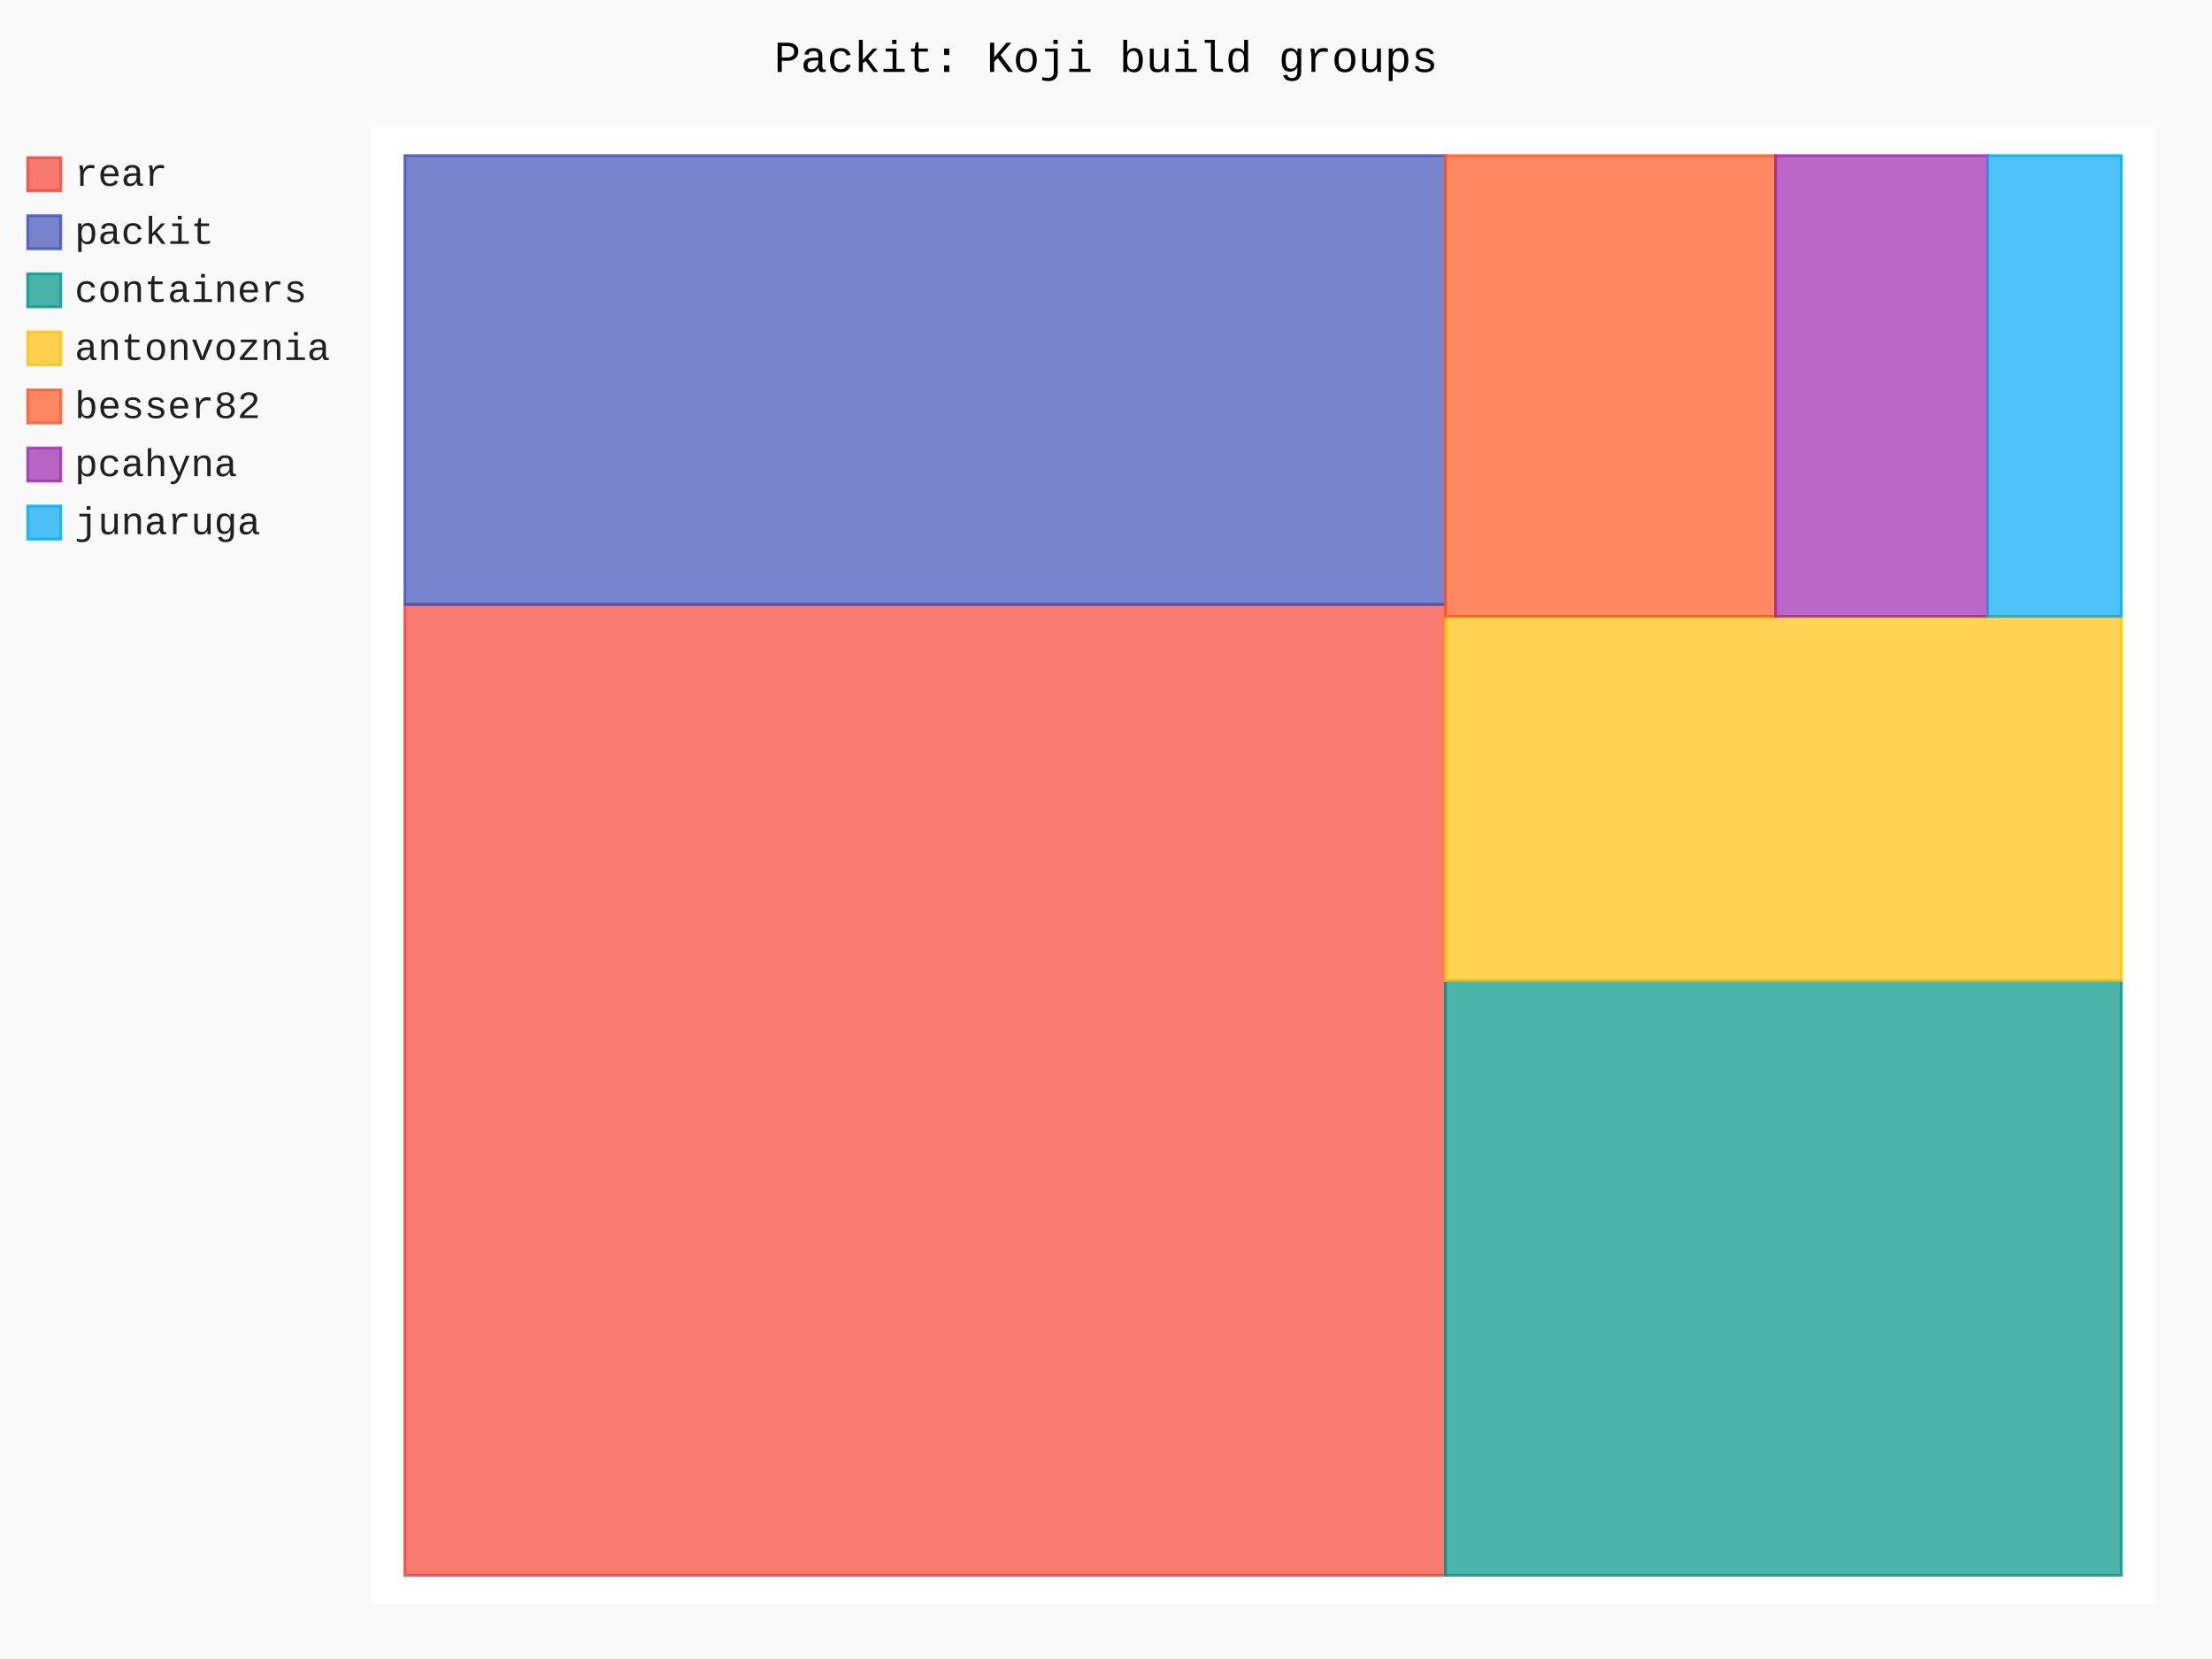
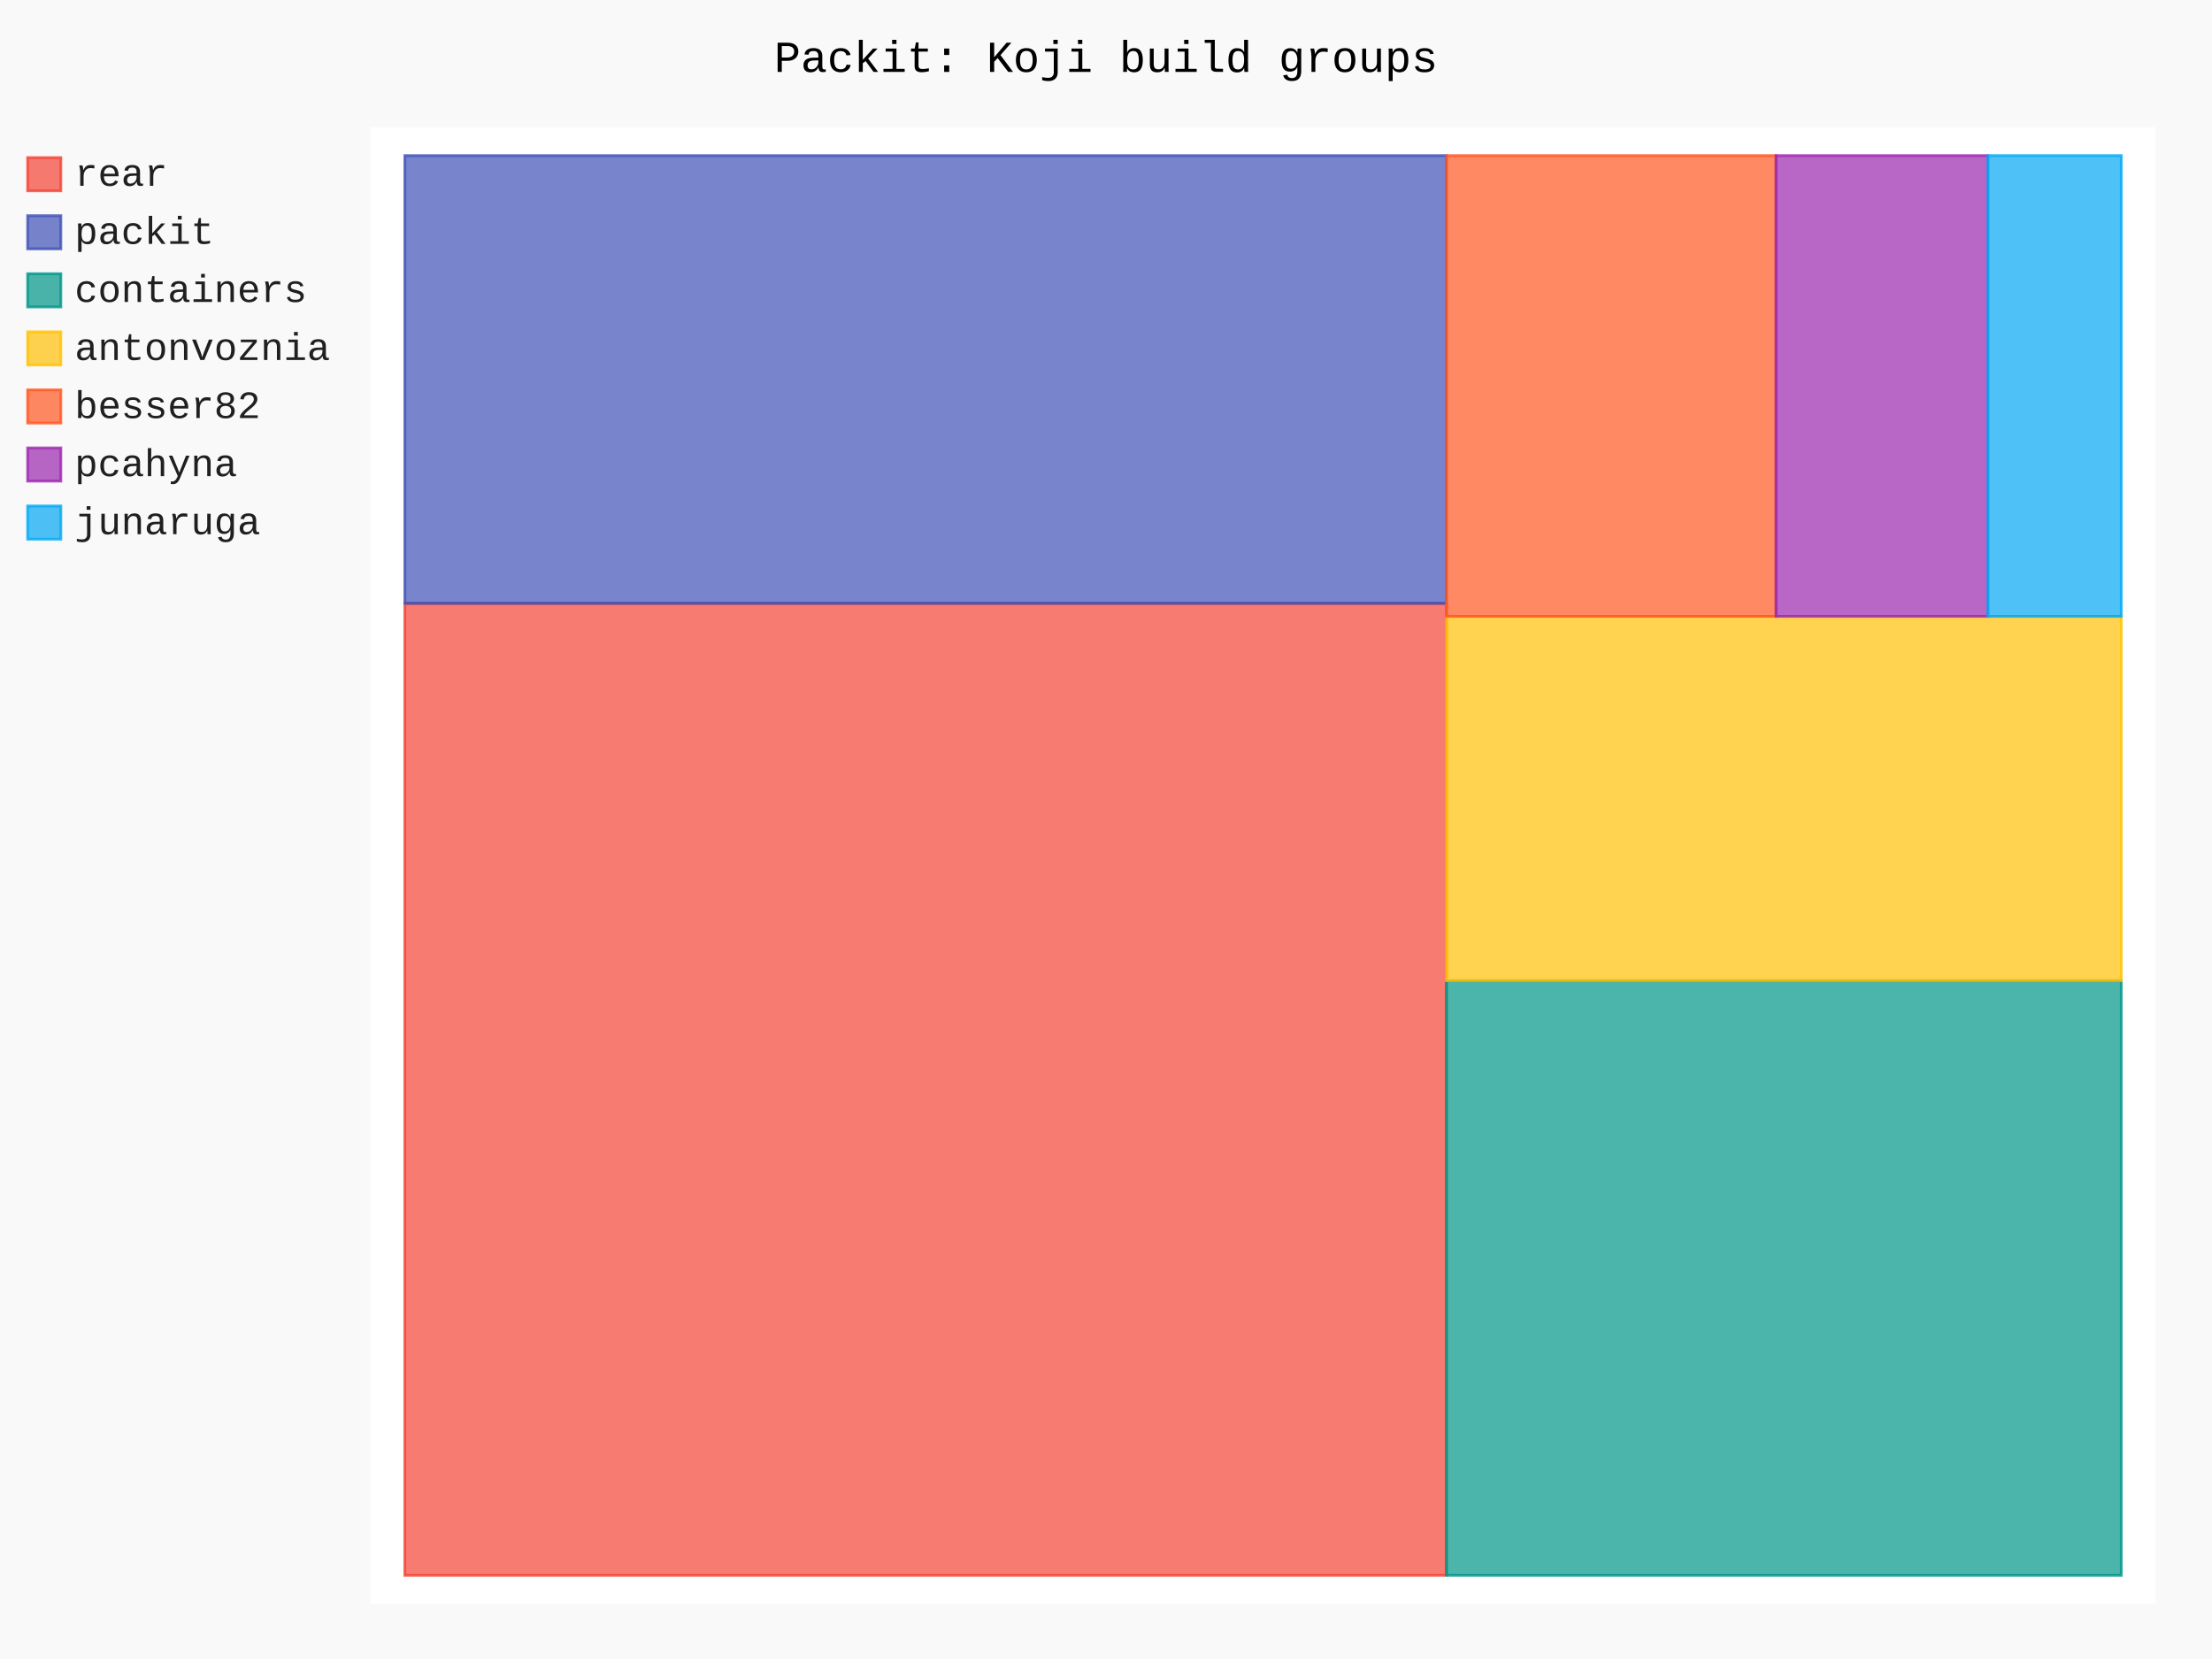
- <svg xmlns="http://www.w3.org/2000/svg" id="chart-c33041a8-9946-43bf-ad21-648b1766c27e" class="pygal-chart" viewBox="0 0 800 600">
+ <svg xmlns="http://www.w3.org/2000/svg" id="chart-6664e4b7-a970-45fe-ae80-b6fc6f57de0c" class="pygal-chart" viewBox="0 0 800 600">
  <defs>
-     <style type="text/css">#chart-c33041a8-9946-43bf-ad21-648b1766c27e{-webkit-user-select:none;-webkit-font-smoothing:antialiased;font-family:Consolas,"Liberation Mono",Menlo,Courier,monospace}#chart-c33041a8-9946-43bf-ad21-648b1766c27e .title{font-family:Consolas,"Liberation Mono",Menlo,Courier,monospace;font-size:16px}#chart-c33041a8-9946-43bf-ad21-648b1766c27e .legends .legend text{font-family:Consolas,"Liberation Mono",Menlo,Courier,monospace;font-size:14px}#chart-c33041a8-9946-43bf-ad21-648b1766c27e .axis text{font-family:Consolas,"Liberation Mono",Menlo,Courier,monospace;font-size:10px}#chart-c33041a8-9946-43bf-ad21-648b1766c27e .axis text.major{font-family:Consolas,"Liberation Mono",Menlo,Courier,monospace;font-size:10px}#chart-c33041a8-9946-43bf-ad21-648b1766c27e .text-overlay text.value{font-family:Consolas,"Liberation Mono",Menlo,Courier,monospace;font-size:16px}#chart-c33041a8-9946-43bf-ad21-648b1766c27e .text-overlay text.label{font-family:Consolas,"Liberation Mono",Menlo,Courier,monospace;font-size:10px}#chart-c33041a8-9946-43bf-ad21-648b1766c27e .tooltip{font-family:Consolas,"Liberation Mono",Menlo,Courier,monospace;font-size:14px}#chart-c33041a8-9946-43bf-ad21-648b1766c27e text.no_data{font-family:Consolas,"Liberation Mono",Menlo,Courier,monospace;font-size:64px}
- #chart-c33041a8-9946-43bf-ad21-648b1766c27e{background-color:rgba(249,249,249,1)}#chart-c33041a8-9946-43bf-ad21-648b1766c27e path,#chart-c33041a8-9946-43bf-ad21-648b1766c27e line,#chart-c33041a8-9946-43bf-ad21-648b1766c27e rect,#chart-c33041a8-9946-43bf-ad21-648b1766c27e circle{-webkit-transition:150ms;-moz-transition:150ms;transition:150ms}#chart-c33041a8-9946-43bf-ad21-648b1766c27e .graph &gt; .background{fill:rgba(249,249,249,1)}#chart-c33041a8-9946-43bf-ad21-648b1766c27e .plot &gt; .background{fill:rgba(255,255,255,1)}#chart-c33041a8-9946-43bf-ad21-648b1766c27e .graph{fill:rgba(0,0,0,.87)}#chart-c33041a8-9946-43bf-ad21-648b1766c27e text.no_data{fill:rgba(0,0,0,1)}#chart-c33041a8-9946-43bf-ad21-648b1766c27e .title{fill:rgba(0,0,0,1)}#chart-c33041a8-9946-43bf-ad21-648b1766c27e .legends .legend text{fill:rgba(0,0,0,.87)}#chart-c33041a8-9946-43bf-ad21-648b1766c27e .legends .legend:hover text{fill:rgba(0,0,0,1)}#chart-c33041a8-9946-43bf-ad21-648b1766c27e .axis .line{stroke:rgba(0,0,0,1)}#chart-c33041a8-9946-43bf-ad21-648b1766c27e .axis .guide.line{stroke:rgba(0,0,0,.54)}#chart-c33041a8-9946-43bf-ad21-648b1766c27e .axis .major.line{stroke:rgba(0,0,0,.87)}#chart-c33041a8-9946-43bf-ad21-648b1766c27e .axis text.major{fill:rgba(0,0,0,1)}#chart-c33041a8-9946-43bf-ad21-648b1766c27e .axis.y .guides:hover .guide.line,#chart-c33041a8-9946-43bf-ad21-648b1766c27e .line-graph .axis.x .guides:hover .guide.line,#chart-c33041a8-9946-43bf-ad21-648b1766c27e .stackedline-graph .axis.x .guides:hover .guide.line,#chart-c33041a8-9946-43bf-ad21-648b1766c27e .xy-graph .axis.x .guides:hover .guide.line{stroke:rgba(0,0,0,1)}#chart-c33041a8-9946-43bf-ad21-648b1766c27e .axis .guides:hover text{fill:rgba(0,0,0,1)}#chart-c33041a8-9946-43bf-ad21-648b1766c27e .reactive{fill-opacity:.7;stroke-opacity:.8;stroke-width:1}#chart-c33041a8-9946-43bf-ad21-648b1766c27e .ci{stroke:rgba(0,0,0,.87)}#chart-c33041a8-9946-43bf-ad21-648b1766c27e .reactive.active,#chart-c33041a8-9946-43bf-ad21-648b1766c27e .active .reactive{fill-opacity:.8;stroke-opacity:.9;stroke-width:4}#chart-c33041a8-9946-43bf-ad21-648b1766c27e .ci .reactive.active{stroke-width:1.5}#chart-c33041a8-9946-43bf-ad21-648b1766c27e .series text{fill:rgba(0,0,0,1)}#chart-c33041a8-9946-43bf-ad21-648b1766c27e .tooltip rect{fill:rgba(255,255,255,1);stroke:rgba(0,0,0,1);-webkit-transition:opacity 150ms;-moz-transition:opacity 150ms;transition:opacity 150ms}#chart-c33041a8-9946-43bf-ad21-648b1766c27e .tooltip .label{fill:rgba(0,0,0,.87)}#chart-c33041a8-9946-43bf-ad21-648b1766c27e .tooltip .label{fill:rgba(0,0,0,.87)}#chart-c33041a8-9946-43bf-ad21-648b1766c27e .tooltip .legend{font-size:.8em;fill:rgba(0,0,0,.54)}#chart-c33041a8-9946-43bf-ad21-648b1766c27e .tooltip .x_label{font-size:.6em;fill:rgba(0,0,0,1)}#chart-c33041a8-9946-43bf-ad21-648b1766c27e .tooltip .xlink{font-size:.5em;text-decoration:underline}#chart-c33041a8-9946-43bf-ad21-648b1766c27e .tooltip .value{font-size:1.5em}#chart-c33041a8-9946-43bf-ad21-648b1766c27e .bound{font-size:.5em}#chart-c33041a8-9946-43bf-ad21-648b1766c27e .max-value{font-size:.75em;fill:rgba(0,0,0,.54)}#chart-c33041a8-9946-43bf-ad21-648b1766c27e .map-element{fill:rgba(255,255,255,1);stroke:rgba(0,0,0,.54) !important}#chart-c33041a8-9946-43bf-ad21-648b1766c27e .map-element .reactive{fill-opacity:inherit;stroke-opacity:inherit}#chart-c33041a8-9946-43bf-ad21-648b1766c27e .color-0,#chart-c33041a8-9946-43bf-ad21-648b1766c27e .color-0 a:visited{stroke:#F44336;fill:#F44336}#chart-c33041a8-9946-43bf-ad21-648b1766c27e .color-1,#chart-c33041a8-9946-43bf-ad21-648b1766c27e .color-1 a:visited{stroke:#3F51B5;fill:#3F51B5}#chart-c33041a8-9946-43bf-ad21-648b1766c27e .color-2,#chart-c33041a8-9946-43bf-ad21-648b1766c27e .color-2 a:visited{stroke:#009688;fill:#009688}#chart-c33041a8-9946-43bf-ad21-648b1766c27e .color-3,#chart-c33041a8-9946-43bf-ad21-648b1766c27e .color-3 a:visited{stroke:#FFC107;fill:#FFC107}#chart-c33041a8-9946-43bf-ad21-648b1766c27e .color-4,#chart-c33041a8-9946-43bf-ad21-648b1766c27e .color-4 a:visited{stroke:#FF5722;fill:#FF5722}#chart-c33041a8-9946-43bf-ad21-648b1766c27e .color-5,#chart-c33041a8-9946-43bf-ad21-648b1766c27e .color-5 a:visited{stroke:#9C27B0;fill:#9C27B0}#chart-c33041a8-9946-43bf-ad21-648b1766c27e .color-6,#chart-c33041a8-9946-43bf-ad21-648b1766c27e .color-6 a:visited{stroke:#03A9F4;fill:#03A9F4}#chart-c33041a8-9946-43bf-ad21-648b1766c27e .text-overlay .color-0 text{fill:black}#chart-c33041a8-9946-43bf-ad21-648b1766c27e .text-overlay .color-1 text{fill:black}#chart-c33041a8-9946-43bf-ad21-648b1766c27e .text-overlay .color-2 text{fill:black}#chart-c33041a8-9946-43bf-ad21-648b1766c27e .text-overlay .color-3 text{fill:black}#chart-c33041a8-9946-43bf-ad21-648b1766c27e .text-overlay .color-4 text{fill:black}#chart-c33041a8-9946-43bf-ad21-648b1766c27e .text-overlay .color-5 text{fill:black}#chart-c33041a8-9946-43bf-ad21-648b1766c27e .text-overlay .color-6 text{fill:black}
- #chart-c33041a8-9946-43bf-ad21-648b1766c27e text.no_data{text-anchor:middle}#chart-c33041a8-9946-43bf-ad21-648b1766c27e .guide.line{fill:none}#chart-c33041a8-9946-43bf-ad21-648b1766c27e .centered{text-anchor:middle}#chart-c33041a8-9946-43bf-ad21-648b1766c27e .title{text-anchor:middle}#chart-c33041a8-9946-43bf-ad21-648b1766c27e .legends .legend text{fill-opacity:1}#chart-c33041a8-9946-43bf-ad21-648b1766c27e .axis.x text{text-anchor:middle}#chart-c33041a8-9946-43bf-ad21-648b1766c27e .axis.x:not(.web) text[transform]{text-anchor:start}#chart-c33041a8-9946-43bf-ad21-648b1766c27e .axis.x:not(.web) text[transform].backwards{text-anchor:end}#chart-c33041a8-9946-43bf-ad21-648b1766c27e .axis.y text{text-anchor:end}#chart-c33041a8-9946-43bf-ad21-648b1766c27e .axis.y text[transform].backwards{text-anchor:start}#chart-c33041a8-9946-43bf-ad21-648b1766c27e .axis.y2 text{text-anchor:start}#chart-c33041a8-9946-43bf-ad21-648b1766c27e .axis.y2 text[transform].backwards{text-anchor:end}#chart-c33041a8-9946-43bf-ad21-648b1766c27e .axis .guide.line{stroke-dasharray:4,4;stroke:black}#chart-c33041a8-9946-43bf-ad21-648b1766c27e .axis .major.guide.line{stroke-dasharray:6,6;stroke:black}#chart-c33041a8-9946-43bf-ad21-648b1766c27e .horizontal .axis.y .guide.line,#chart-c33041a8-9946-43bf-ad21-648b1766c27e .horizontal .axis.y2 .guide.line,#chart-c33041a8-9946-43bf-ad21-648b1766c27e .vertical .axis.x .guide.line{opacity:0}#chart-c33041a8-9946-43bf-ad21-648b1766c27e .horizontal .axis.always_show .guide.line,#chart-c33041a8-9946-43bf-ad21-648b1766c27e .vertical .axis.always_show .guide.line{opacity:1 !important}#chart-c33041a8-9946-43bf-ad21-648b1766c27e .axis.y .guides:hover .guide.line,#chart-c33041a8-9946-43bf-ad21-648b1766c27e .axis.y2 .guides:hover .guide.line,#chart-c33041a8-9946-43bf-ad21-648b1766c27e .axis.x .guides:hover .guide.line{opacity:1}#chart-c33041a8-9946-43bf-ad21-648b1766c27e .axis .guides:hover text{opacity:1}#chart-c33041a8-9946-43bf-ad21-648b1766c27e .nofill{fill:none}#chart-c33041a8-9946-43bf-ad21-648b1766c27e .subtle-fill{fill-opacity:.2}#chart-c33041a8-9946-43bf-ad21-648b1766c27e .dot{stroke-width:1px;fill-opacity:1;stroke-opacity:1}#chart-c33041a8-9946-43bf-ad21-648b1766c27e .dot.active{stroke-width:5px}#chart-c33041a8-9946-43bf-ad21-648b1766c27e .dot.negative{fill:transparent}#chart-c33041a8-9946-43bf-ad21-648b1766c27e text,#chart-c33041a8-9946-43bf-ad21-648b1766c27e tspan{stroke:none !important}#chart-c33041a8-9946-43bf-ad21-648b1766c27e .series text.active{opacity:1}#chart-c33041a8-9946-43bf-ad21-648b1766c27e .tooltip rect{fill-opacity:.95;stroke-width:.5}#chart-c33041a8-9946-43bf-ad21-648b1766c27e .tooltip text{fill-opacity:1}#chart-c33041a8-9946-43bf-ad21-648b1766c27e .showable{visibility:hidden}#chart-c33041a8-9946-43bf-ad21-648b1766c27e .showable.shown{visibility:visible}#chart-c33041a8-9946-43bf-ad21-648b1766c27e .gauge-background{fill:rgba(229,229,229,1);stroke:none}#chart-c33041a8-9946-43bf-ad21-648b1766c27e .bg-lines{stroke:rgba(249,249,249,1);stroke-width:2px}</style>
+     <style type="text/css">#chart-6664e4b7-a970-45fe-ae80-b6fc6f57de0c{-webkit-user-select:none;-webkit-font-smoothing:antialiased;font-family:Consolas,"Liberation Mono",Menlo,Courier,monospace}#chart-6664e4b7-a970-45fe-ae80-b6fc6f57de0c .title{font-family:Consolas,"Liberation Mono",Menlo,Courier,monospace;font-size:16px}#chart-6664e4b7-a970-45fe-ae80-b6fc6f57de0c .legends .legend text{font-family:Consolas,"Liberation Mono",Menlo,Courier,monospace;font-size:14px}#chart-6664e4b7-a970-45fe-ae80-b6fc6f57de0c .axis text{font-family:Consolas,"Liberation Mono",Menlo,Courier,monospace;font-size:10px}#chart-6664e4b7-a970-45fe-ae80-b6fc6f57de0c .axis text.major{font-family:Consolas,"Liberation Mono",Menlo,Courier,monospace;font-size:10px}#chart-6664e4b7-a970-45fe-ae80-b6fc6f57de0c .text-overlay text.value{font-family:Consolas,"Liberation Mono",Menlo,Courier,monospace;font-size:16px}#chart-6664e4b7-a970-45fe-ae80-b6fc6f57de0c .text-overlay text.label{font-family:Consolas,"Liberation Mono",Menlo,Courier,monospace;font-size:10px}#chart-6664e4b7-a970-45fe-ae80-b6fc6f57de0c .tooltip{font-family:Consolas,"Liberation Mono",Menlo,Courier,monospace;font-size:14px}#chart-6664e4b7-a970-45fe-ae80-b6fc6f57de0c text.no_data{font-family:Consolas,"Liberation Mono",Menlo,Courier,monospace;font-size:64px}
+ #chart-6664e4b7-a970-45fe-ae80-b6fc6f57de0c{background-color:rgba(249,249,249,1)}#chart-6664e4b7-a970-45fe-ae80-b6fc6f57de0c path,#chart-6664e4b7-a970-45fe-ae80-b6fc6f57de0c line,#chart-6664e4b7-a970-45fe-ae80-b6fc6f57de0c rect,#chart-6664e4b7-a970-45fe-ae80-b6fc6f57de0c circle{-webkit-transition:150ms;-moz-transition:150ms;transition:150ms}#chart-6664e4b7-a970-45fe-ae80-b6fc6f57de0c .graph &gt; .background{fill:rgba(249,249,249,1)}#chart-6664e4b7-a970-45fe-ae80-b6fc6f57de0c .plot &gt; .background{fill:rgba(255,255,255,1)}#chart-6664e4b7-a970-45fe-ae80-b6fc6f57de0c .graph{fill:rgba(0,0,0,.87)}#chart-6664e4b7-a970-45fe-ae80-b6fc6f57de0c text.no_data{fill:rgba(0,0,0,1)}#chart-6664e4b7-a970-45fe-ae80-b6fc6f57de0c .title{fill:rgba(0,0,0,1)}#chart-6664e4b7-a970-45fe-ae80-b6fc6f57de0c .legends .legend text{fill:rgba(0,0,0,.87)}#chart-6664e4b7-a970-45fe-ae80-b6fc6f57de0c .legends .legend:hover text{fill:rgba(0,0,0,1)}#chart-6664e4b7-a970-45fe-ae80-b6fc6f57de0c .axis .line{stroke:rgba(0,0,0,1)}#chart-6664e4b7-a970-45fe-ae80-b6fc6f57de0c .axis .guide.line{stroke:rgba(0,0,0,.54)}#chart-6664e4b7-a970-45fe-ae80-b6fc6f57de0c .axis .major.line{stroke:rgba(0,0,0,.87)}#chart-6664e4b7-a970-45fe-ae80-b6fc6f57de0c .axis text.major{fill:rgba(0,0,0,1)}#chart-6664e4b7-a970-45fe-ae80-b6fc6f57de0c .axis.y .guides:hover .guide.line,#chart-6664e4b7-a970-45fe-ae80-b6fc6f57de0c .line-graph .axis.x .guides:hover .guide.line,#chart-6664e4b7-a970-45fe-ae80-b6fc6f57de0c .stackedline-graph .axis.x .guides:hover .guide.line,#chart-6664e4b7-a970-45fe-ae80-b6fc6f57de0c .xy-graph .axis.x .guides:hover .guide.line{stroke:rgba(0,0,0,1)}#chart-6664e4b7-a970-45fe-ae80-b6fc6f57de0c .axis .guides:hover text{fill:rgba(0,0,0,1)}#chart-6664e4b7-a970-45fe-ae80-b6fc6f57de0c .reactive{fill-opacity:.7;stroke-opacity:.8;stroke-width:1}#chart-6664e4b7-a970-45fe-ae80-b6fc6f57de0c .ci{stroke:rgba(0,0,0,.87)}#chart-6664e4b7-a970-45fe-ae80-b6fc6f57de0c .reactive.active,#chart-6664e4b7-a970-45fe-ae80-b6fc6f57de0c .active .reactive{fill-opacity:.8;stroke-opacity:.9;stroke-width:4}#chart-6664e4b7-a970-45fe-ae80-b6fc6f57de0c .ci .reactive.active{stroke-width:1.5}#chart-6664e4b7-a970-45fe-ae80-b6fc6f57de0c .series text{fill:rgba(0,0,0,1)}#chart-6664e4b7-a970-45fe-ae80-b6fc6f57de0c .tooltip rect{fill:rgba(255,255,255,1);stroke:rgba(0,0,0,1);-webkit-transition:opacity 150ms;-moz-transition:opacity 150ms;transition:opacity 150ms}#chart-6664e4b7-a970-45fe-ae80-b6fc6f57de0c .tooltip .label{fill:rgba(0,0,0,.87)}#chart-6664e4b7-a970-45fe-ae80-b6fc6f57de0c .tooltip .label{fill:rgba(0,0,0,.87)}#chart-6664e4b7-a970-45fe-ae80-b6fc6f57de0c .tooltip .legend{font-size:.8em;fill:rgba(0,0,0,.54)}#chart-6664e4b7-a970-45fe-ae80-b6fc6f57de0c .tooltip .x_label{font-size:.6em;fill:rgba(0,0,0,1)}#chart-6664e4b7-a970-45fe-ae80-b6fc6f57de0c .tooltip .xlink{font-size:.5em;text-decoration:underline}#chart-6664e4b7-a970-45fe-ae80-b6fc6f57de0c .tooltip .value{font-size:1.5em}#chart-6664e4b7-a970-45fe-ae80-b6fc6f57de0c .bound{font-size:.5em}#chart-6664e4b7-a970-45fe-ae80-b6fc6f57de0c .max-value{font-size:.75em;fill:rgba(0,0,0,.54)}#chart-6664e4b7-a970-45fe-ae80-b6fc6f57de0c .map-element{fill:rgba(255,255,255,1);stroke:rgba(0,0,0,.54) !important}#chart-6664e4b7-a970-45fe-ae80-b6fc6f57de0c .map-element .reactive{fill-opacity:inherit;stroke-opacity:inherit}#chart-6664e4b7-a970-45fe-ae80-b6fc6f57de0c .color-0,#chart-6664e4b7-a970-45fe-ae80-b6fc6f57de0c .color-0 a:visited{stroke:#F44336;fill:#F44336}#chart-6664e4b7-a970-45fe-ae80-b6fc6f57de0c .color-1,#chart-6664e4b7-a970-45fe-ae80-b6fc6f57de0c .color-1 a:visited{stroke:#3F51B5;fill:#3F51B5}#chart-6664e4b7-a970-45fe-ae80-b6fc6f57de0c .color-2,#chart-6664e4b7-a970-45fe-ae80-b6fc6f57de0c .color-2 a:visited{stroke:#009688;fill:#009688}#chart-6664e4b7-a970-45fe-ae80-b6fc6f57de0c .color-3,#chart-6664e4b7-a970-45fe-ae80-b6fc6f57de0c .color-3 a:visited{stroke:#FFC107;fill:#FFC107}#chart-6664e4b7-a970-45fe-ae80-b6fc6f57de0c .color-4,#chart-6664e4b7-a970-45fe-ae80-b6fc6f57de0c .color-4 a:visited{stroke:#FF5722;fill:#FF5722}#chart-6664e4b7-a970-45fe-ae80-b6fc6f57de0c .color-5,#chart-6664e4b7-a970-45fe-ae80-b6fc6f57de0c .color-5 a:visited{stroke:#9C27B0;fill:#9C27B0}#chart-6664e4b7-a970-45fe-ae80-b6fc6f57de0c .color-6,#chart-6664e4b7-a970-45fe-ae80-b6fc6f57de0c .color-6 a:visited{stroke:#03A9F4;fill:#03A9F4}#chart-6664e4b7-a970-45fe-ae80-b6fc6f57de0c .text-overlay .color-0 text{fill:black}#chart-6664e4b7-a970-45fe-ae80-b6fc6f57de0c .text-overlay .color-1 text{fill:black}#chart-6664e4b7-a970-45fe-ae80-b6fc6f57de0c .text-overlay .color-2 text{fill:black}#chart-6664e4b7-a970-45fe-ae80-b6fc6f57de0c .text-overlay .color-3 text{fill:black}#chart-6664e4b7-a970-45fe-ae80-b6fc6f57de0c .text-overlay .color-4 text{fill:black}#chart-6664e4b7-a970-45fe-ae80-b6fc6f57de0c .text-overlay .color-5 text{fill:black}#chart-6664e4b7-a970-45fe-ae80-b6fc6f57de0c .text-overlay .color-6 text{fill:black}
+ #chart-6664e4b7-a970-45fe-ae80-b6fc6f57de0c text.no_data{text-anchor:middle}#chart-6664e4b7-a970-45fe-ae80-b6fc6f57de0c .guide.line{fill:none}#chart-6664e4b7-a970-45fe-ae80-b6fc6f57de0c .centered{text-anchor:middle}#chart-6664e4b7-a970-45fe-ae80-b6fc6f57de0c .title{text-anchor:middle}#chart-6664e4b7-a970-45fe-ae80-b6fc6f57de0c .legends .legend text{fill-opacity:1}#chart-6664e4b7-a970-45fe-ae80-b6fc6f57de0c .axis.x text{text-anchor:middle}#chart-6664e4b7-a970-45fe-ae80-b6fc6f57de0c .axis.x:not(.web) text[transform]{text-anchor:start}#chart-6664e4b7-a970-45fe-ae80-b6fc6f57de0c .axis.x:not(.web) text[transform].backwards{text-anchor:end}#chart-6664e4b7-a970-45fe-ae80-b6fc6f57de0c .axis.y text{text-anchor:end}#chart-6664e4b7-a970-45fe-ae80-b6fc6f57de0c .axis.y text[transform].backwards{text-anchor:start}#chart-6664e4b7-a970-45fe-ae80-b6fc6f57de0c .axis.y2 text{text-anchor:start}#chart-6664e4b7-a970-45fe-ae80-b6fc6f57de0c .axis.y2 text[transform].backwards{text-anchor:end}#chart-6664e4b7-a970-45fe-ae80-b6fc6f57de0c .axis .guide.line{stroke-dasharray:4,4;stroke:black}#chart-6664e4b7-a970-45fe-ae80-b6fc6f57de0c .axis .major.guide.line{stroke-dasharray:6,6;stroke:black}#chart-6664e4b7-a970-45fe-ae80-b6fc6f57de0c .horizontal .axis.y .guide.line,#chart-6664e4b7-a970-45fe-ae80-b6fc6f57de0c .horizontal .axis.y2 .guide.line,#chart-6664e4b7-a970-45fe-ae80-b6fc6f57de0c .vertical .axis.x .guide.line{opacity:0}#chart-6664e4b7-a970-45fe-ae80-b6fc6f57de0c .horizontal .axis.always_show .guide.line,#chart-6664e4b7-a970-45fe-ae80-b6fc6f57de0c .vertical .axis.always_show .guide.line{opacity:1 !important}#chart-6664e4b7-a970-45fe-ae80-b6fc6f57de0c .axis.y .guides:hover .guide.line,#chart-6664e4b7-a970-45fe-ae80-b6fc6f57de0c .axis.y2 .guides:hover .guide.line,#chart-6664e4b7-a970-45fe-ae80-b6fc6f57de0c .axis.x .guides:hover .guide.line{opacity:1}#chart-6664e4b7-a970-45fe-ae80-b6fc6f57de0c .axis .guides:hover text{opacity:1}#chart-6664e4b7-a970-45fe-ae80-b6fc6f57de0c .nofill{fill:none}#chart-6664e4b7-a970-45fe-ae80-b6fc6f57de0c .subtle-fill{fill-opacity:.2}#chart-6664e4b7-a970-45fe-ae80-b6fc6f57de0c .dot{stroke-width:1px;fill-opacity:1;stroke-opacity:1}#chart-6664e4b7-a970-45fe-ae80-b6fc6f57de0c .dot.active{stroke-width:5px}#chart-6664e4b7-a970-45fe-ae80-b6fc6f57de0c .dot.negative{fill:transparent}#chart-6664e4b7-a970-45fe-ae80-b6fc6f57de0c text,#chart-6664e4b7-a970-45fe-ae80-b6fc6f57de0c tspan{stroke:none !important}#chart-6664e4b7-a970-45fe-ae80-b6fc6f57de0c .series text.active{opacity:1}#chart-6664e4b7-a970-45fe-ae80-b6fc6f57de0c .tooltip rect{fill-opacity:.95;stroke-width:.5}#chart-6664e4b7-a970-45fe-ae80-b6fc6f57de0c .tooltip text{fill-opacity:1}#chart-6664e4b7-a970-45fe-ae80-b6fc6f57de0c .showable{visibility:hidden}#chart-6664e4b7-a970-45fe-ae80-b6fc6f57de0c .showable.shown{visibility:visible}#chart-6664e4b7-a970-45fe-ae80-b6fc6f57de0c .gauge-background{fill:rgba(229,229,229,1);stroke:none}#chart-6664e4b7-a970-45fe-ae80-b6fc6f57de0c .bg-lines{stroke:rgba(249,249,249,1);stroke-width:2px}</style>
  </defs>
  <g class="graph treemap-graph vertical">
    <rect x="0" y="0" width="800" height="600" class="background" />
    <g transform="translate(134, 46)" class="plot">
      <rect x="0" y="0" width="645.6" height="534" class="background" />
      <g class="series serie-0 color-0">
        <g class="rects">
          <g class="rect">
-             <rect x="12.415" y="172.614" width="376.336" height="351.117" class="rect reactive tooltip-trigger" />
+             <rect x="12.415" y="172.217" width="376.698" height="351.514" class="rect reactive tooltip-trigger" />
          </g>
        </g>
      </g>
      <g class="series serie-1 color-1">
        <g class="rects">
          <g class="rect">
-             <rect x="12.415" y="10.269" width="376.336" height="162.344" class="rect reactive tooltip-trigger" />
+             <rect x="12.415" y="10.269" width="376.698" height="161.948" class="rect reactive tooltip-trigger" />
          </g>
        </g>
      </g>
      <g class="series serie-2 color-2">
        <g class="rects">
          <g class="rect">
-             <rect x="388.751" y="308.658" width="244.434" height="215.073" class="rect reactive tooltip-trigger" />
+             <rect x="389.114" y="308.658" width="244.071" height="215.073" class="rect reactive tooltip-trigger" />
          </g>
        </g>
      </g>
      <g class="series serie-3 color-3">
        <g class="rects">
          <g class="rect">
-             <rect x="388.751" y="176.902" width="244.434" height="131.756" class="rect reactive tooltip-trigger" />
+             <rect x="389.114" y="176.902" width="244.071" height="131.756" class="rect reactive tooltip-trigger" />
          </g>
        </g>
      </g>
      <g class="series serie-4 color-4">
        <g class="rects">
          <g class="rect">
-             <rect x="388.751" y="10.269" width="119.375" height="166.633" class="rect reactive tooltip-trigger" />
+             <rect x="389.114" y="10.269" width="119.197" height="166.633" class="rect reactive tooltip-trigger" />
          </g>
        </g>
      </g>
      <g class="series serie-5 color-5">
        <g class="rects">
          <g class="rect">
-             <rect x="508.126" y="10.269" width="76.741" height="166.633" class="rect reactive tooltip-trigger" />
+             <rect x="508.311" y="10.269" width="76.627" height="166.633" class="rect reactive tooltip-trigger" />
          </g>
        </g>
      </g>
      <g class="series serie-6 color-6">
        <g class="rects">
          <g class="rect">
-             <rect x="584.866" y="10.269" width="48.318" height="166.633" class="rect reactive tooltip-trigger" />
+             <rect x="584.938" y="10.269" width="48.247" height="166.633" class="rect reactive tooltip-trigger" />
          </g>
        </g>
      </g>
    </g>
    <g class="titles">
      <text x="400.0" y="26" class="title plot_title">Packit: Koji build groups</text>
    </g>
    <g transform="translate(134, 46)" class="plot overlay">
      <g class="series serie-0 color-0" />
      <g class="series serie-1 color-1" />
      <g class="series serie-2 color-2" />
      <g class="series serie-3 color-3" />
      <g class="series serie-4 color-4" />
      <g class="series serie-5 color-5" />
      <g class="series serie-6 color-6" />
    </g>
    <g transform="translate(134, 46)" class="plot text-overlay">
      <g class="series serie-0 color-0" />
      <g class="series serie-1 color-1" />
      <g class="series serie-2 color-2" />
      <g class="series serie-3 color-3" />
      <g class="series serie-4 color-4" />
      <g class="series serie-5 color-5" />
      <g class="series serie-6 color-6" />
    </g>
    <g transform="translate(134, 46)" class="plot tooltip-overlay">
      <g transform="translate(0 0)" style="opacity: 0" class="tooltip">
        <rect rx="0" ry="0" width="0" height="0" class="tooltip-box" />
        <g class="text" />
      </g>
    </g>
    <g transform="translate(10, 56)" class="legends">
      <g id="activate-serie-0" class="legend reactive activate-serie">
        <rect x="0.0" y="1.0" width="12" height="12" class="color-0 reactive" />
        <text x="17.0" y="11.2">rear</text>
      </g>
      <g id="activate-serie-1" class="legend reactive activate-serie">
        <rect x="0.0" y="22.0" width="12" height="12" class="color-1 reactive" />
        <text x="17.0" y="32.2">packit</text>
      </g>
      <g id="activate-serie-2" class="legend reactive activate-serie">
        <rect x="0.0" y="43.0" width="12" height="12" class="color-2 reactive" />
        <text x="17.0" y="53.2">containers</text>
      </g>
      <g id="activate-serie-3" class="legend reactive activate-serie">
        <rect x="0.0" y="64.0" width="12" height="12" class="color-3 reactive" />
        <text x="17.0" y="74.2">antonvoznia</text>
      </g>
      <g id="activate-serie-4" class="legend reactive activate-serie">
        <rect x="0.0" y="85.0" width="12" height="12" class="color-4 reactive" />
        <text x="17.0" y="95.2">besser82</text>
      </g>
      <g id="activate-serie-5" class="legend reactive activate-serie">
        <rect x="0.0" y="106.0" width="12" height="12" class="color-5 reactive" />
        <text x="17.0" y="116.2">pcahyna</text>
      </g>
      <g id="activate-serie-6" class="legend reactive activate-serie">
        <rect x="0.0" y="127.0" width="12" height="12" class="color-6 reactive" />
        <text x="17.0" y="137.2">junaruga</text>
      </g>
    </g>
    <g transform="translate(790, 56)" class="legends" />
  </g>
</svg>
